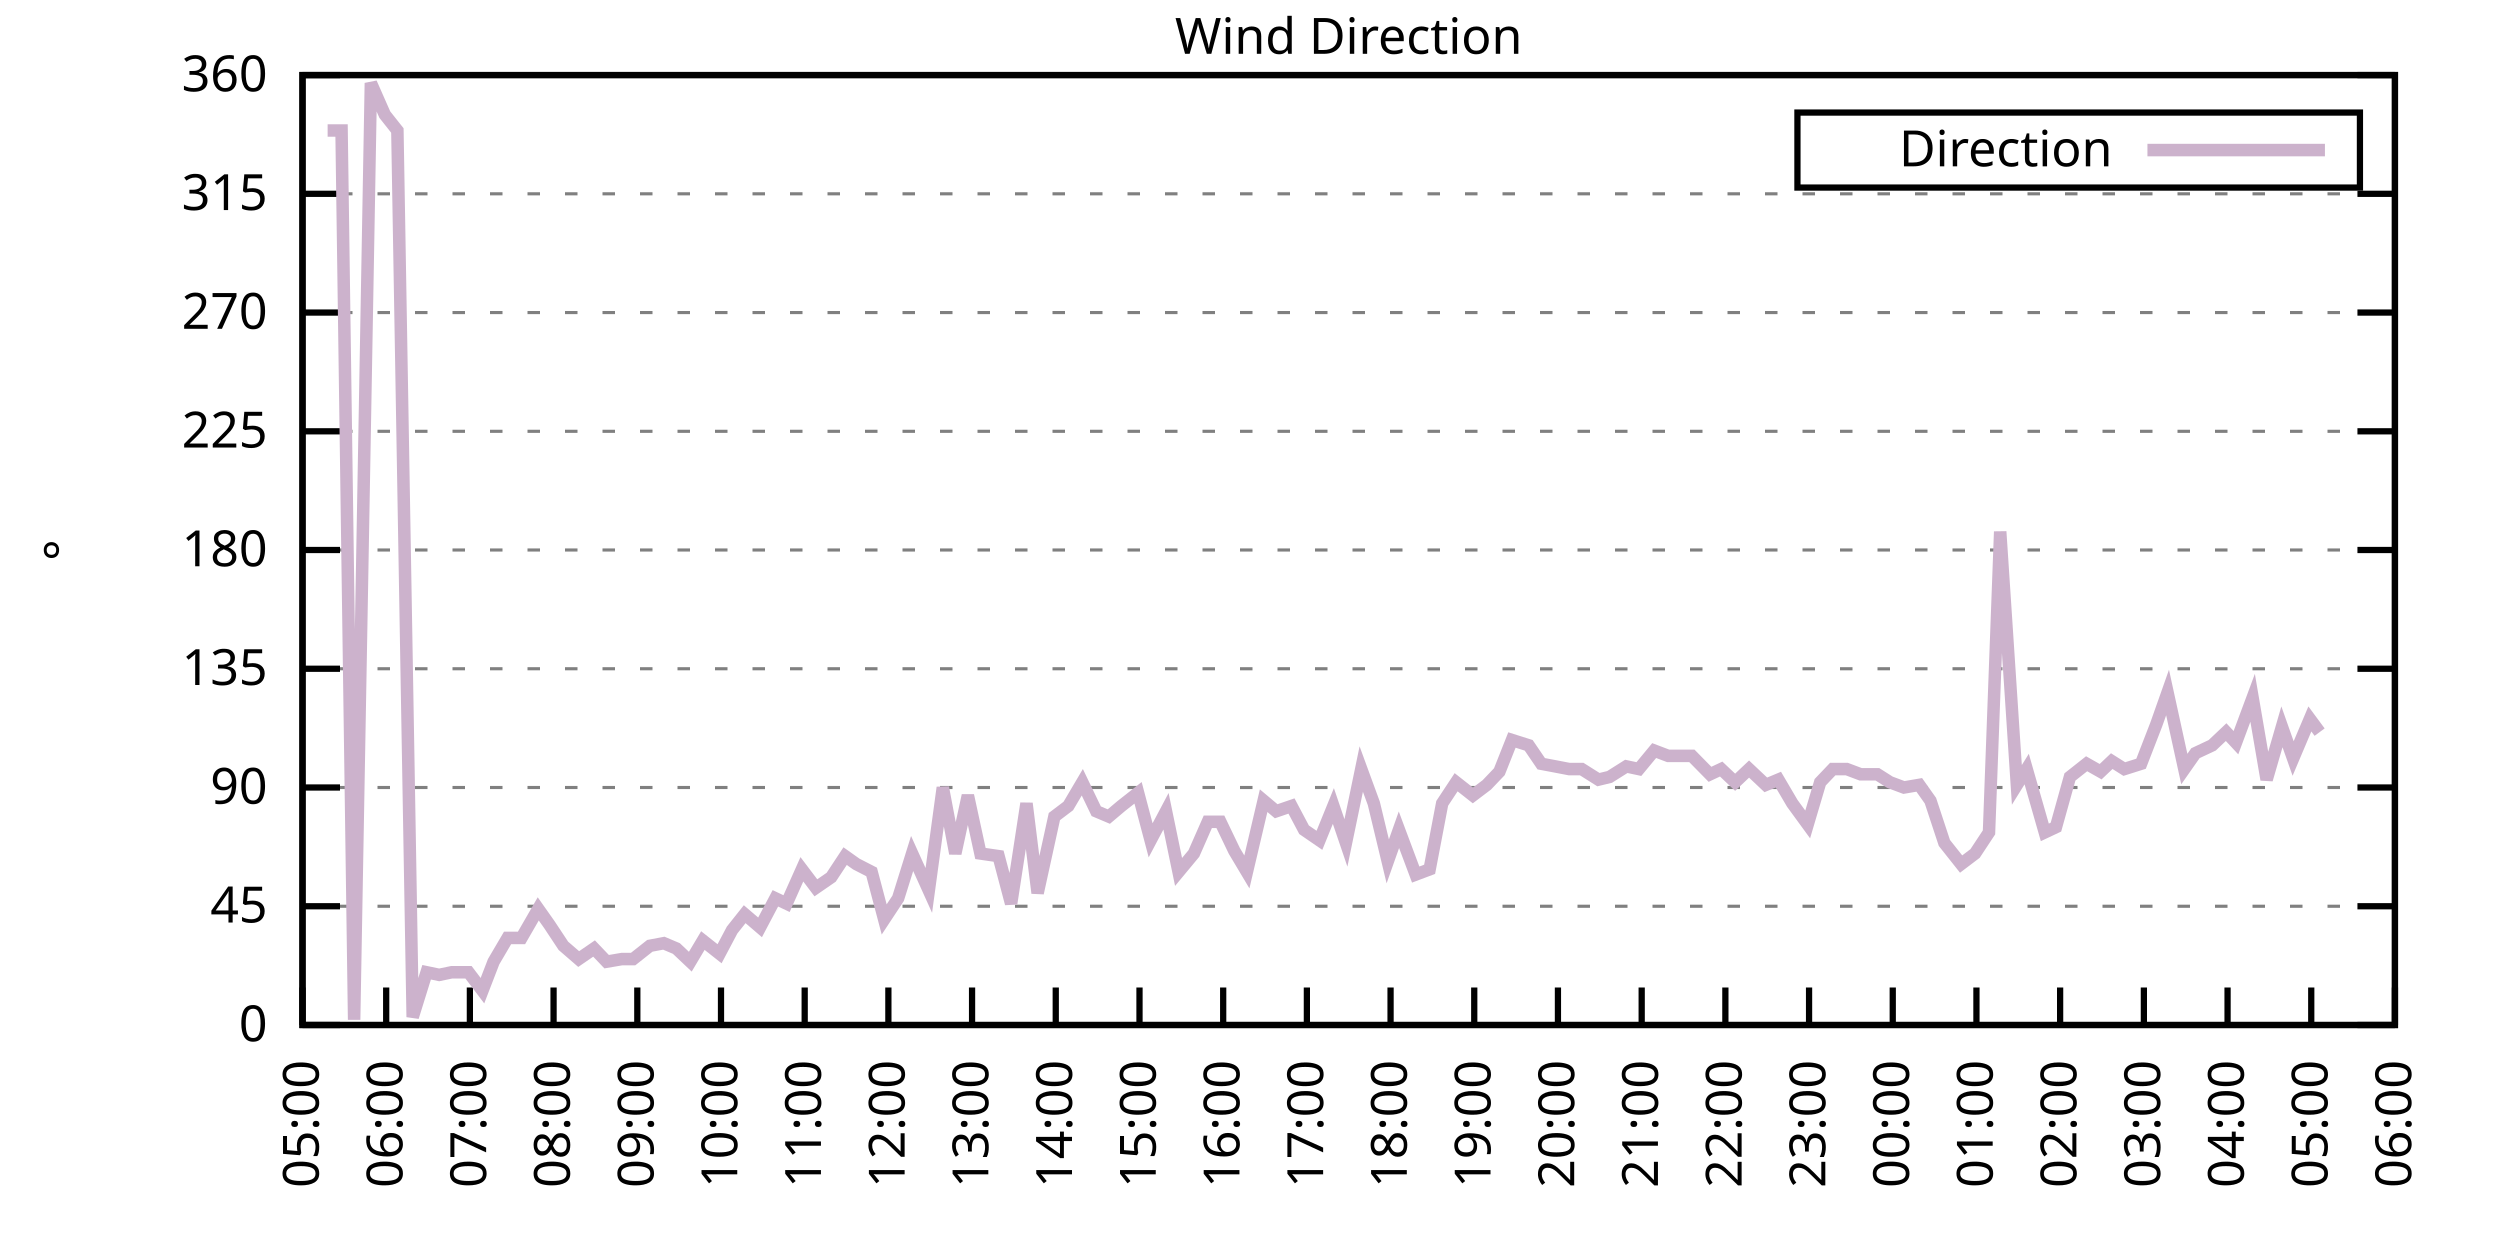
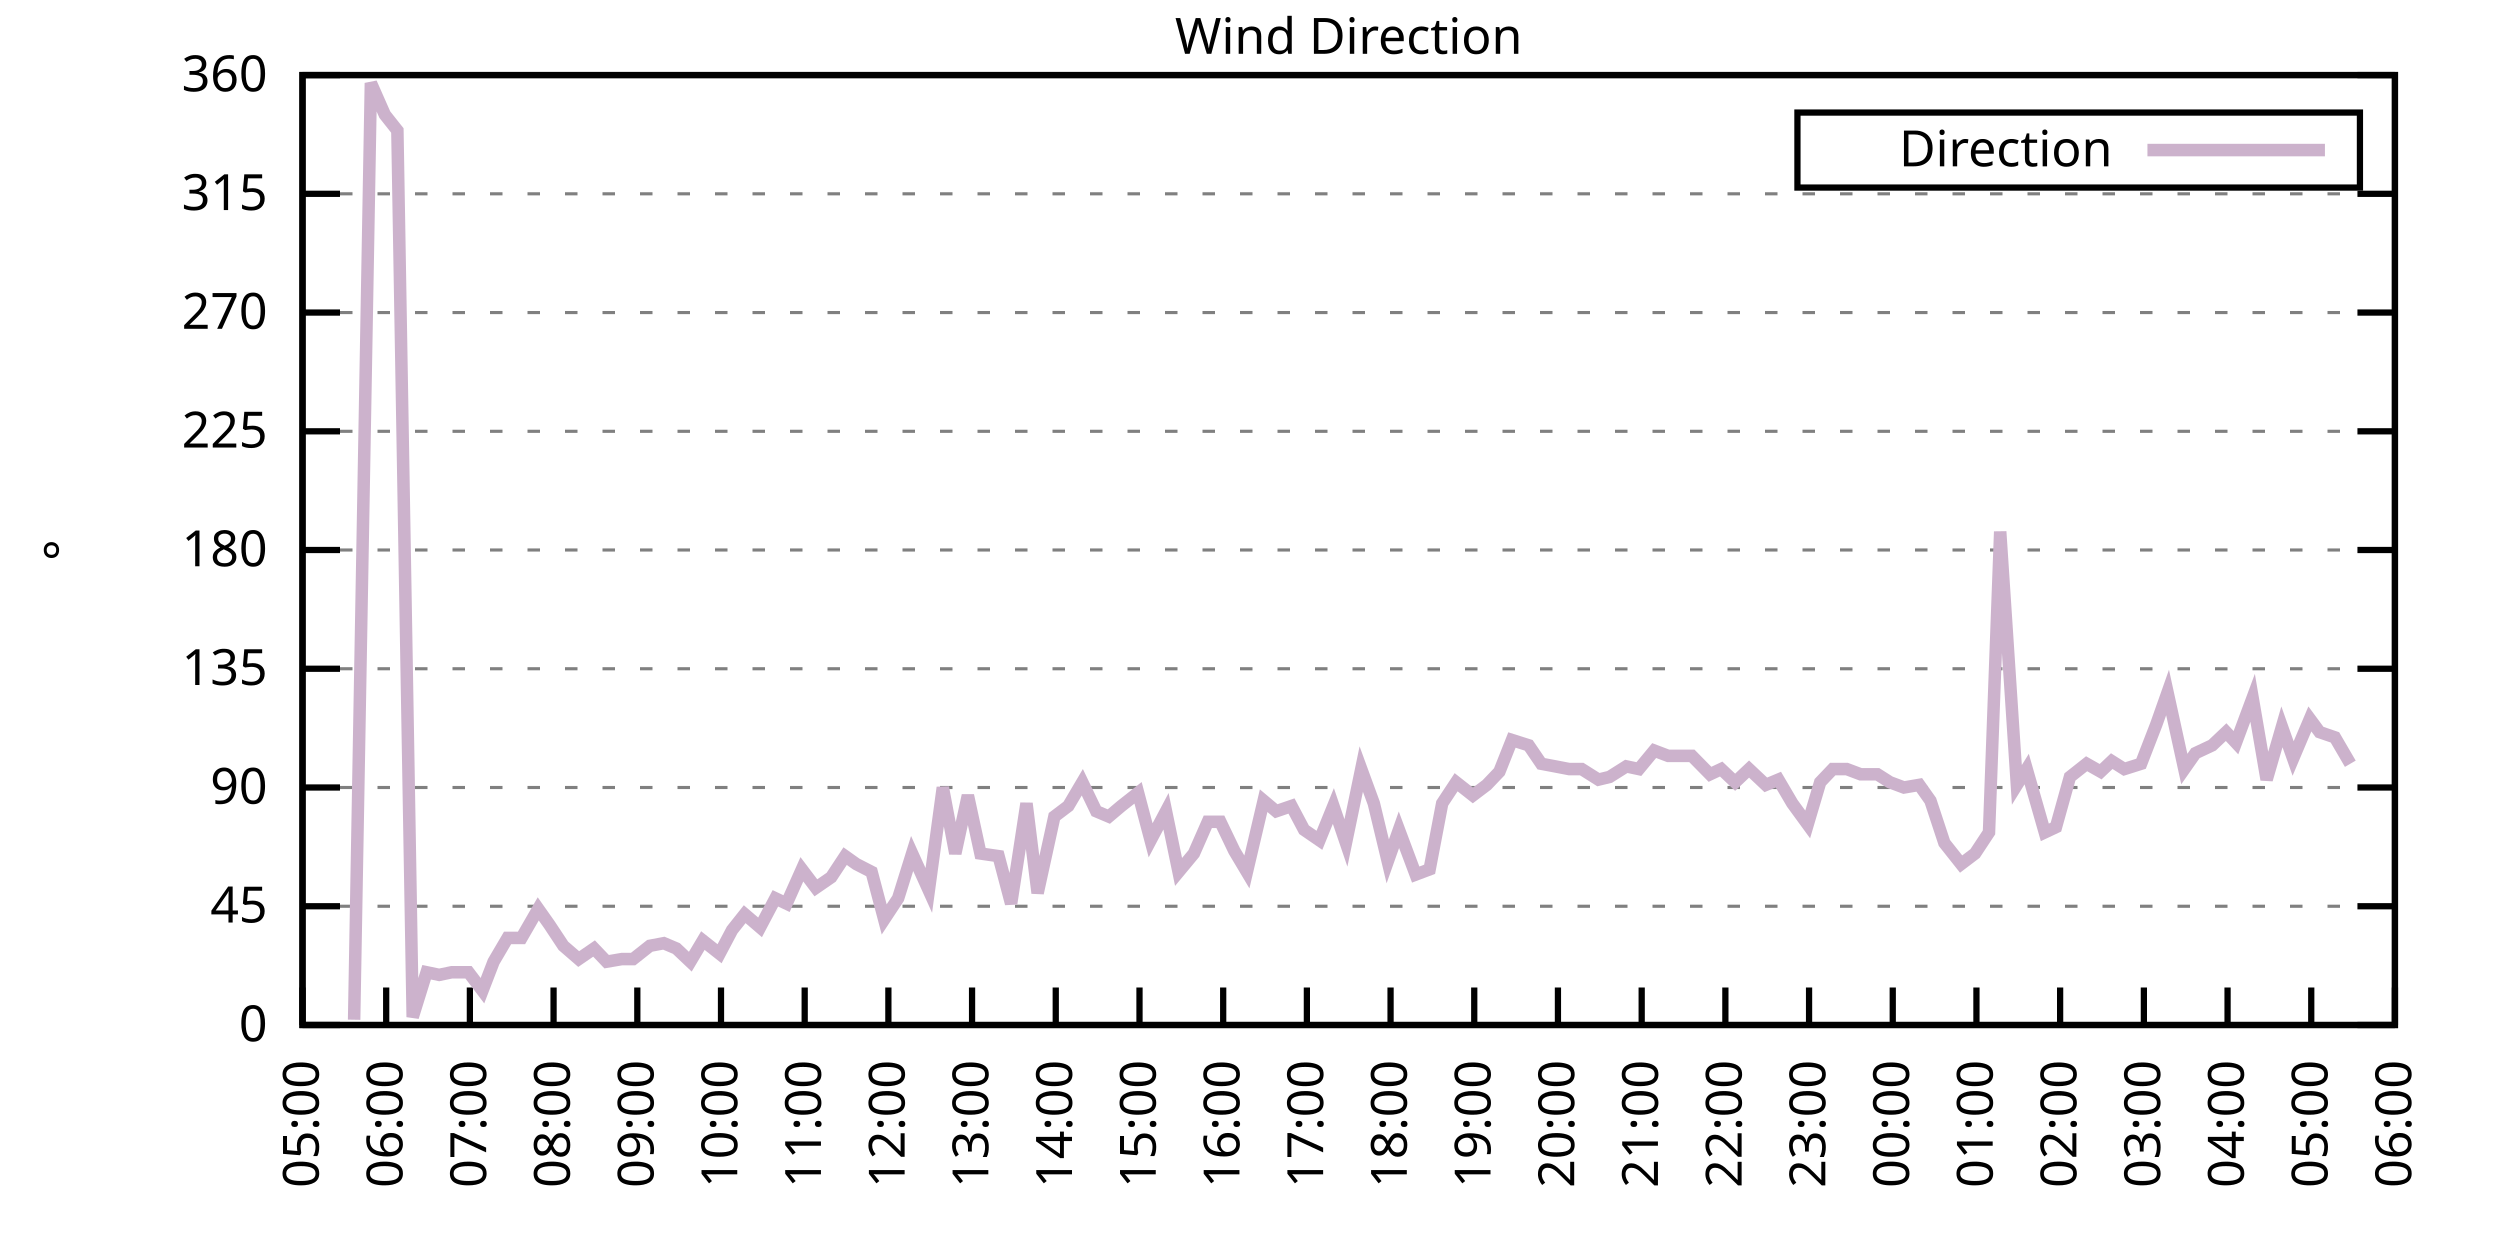
<svg xmlns="http://www.w3.org/2000/svg" xmlns:xlink="http://www.w3.org/1999/xlink" width="400" height="200" viewBox="0 0 400 200">
  <g id="gnuplot_canvas">
    <rect x="0" y="0" width="400" height="200" fill="none" />
    <defs>
      <circle id="gpDot" r="0.5" stroke-width="0.5" stroke="currentColor" />
      <path id="gpPt0" stroke-width="0.333" stroke="currentColor" d="M-1,0 h2 M0,-1 v2" />
      <path id="gpPt1" stroke-width="0.333" stroke="currentColor" d="M-1,-1 L1,1 M1,-1 L-1,1" />
      <path id="gpPt2" stroke-width="0.333" stroke="currentColor" d="M-1,0 L1,0 M0,-1 L0,1 M-1,-1 L1,1 M-1,1 L1,-1" />
      <rect id="gpPt3" stroke-width="0.333" stroke="currentColor" x="-1" y="-1" width="2" height="2" />
      <rect id="gpPt4" stroke-width="0.333" stroke="currentColor" fill="currentColor" x="-1" y="-1" width="2" height="2" />
      <circle id="gpPt5" stroke-width="0.333" stroke="currentColor" cx="0" cy="0" r="1" />
      <use xlink:href="#gpPt5" id="gpPt6" fill="currentColor" stroke="none" />
      <path id="gpPt7" stroke-width="0.333" stroke="currentColor" d="M0,-1.33 L-1.33,0.67 L1.33,0.67 z" />
      <use xlink:href="#gpPt7" id="gpPt8" fill="currentColor" stroke="none" />
      <use xlink:href="#gpPt7" id="gpPt9" stroke="currentColor" transform="rotate(180)" />
      <use xlink:href="#gpPt9" id="gpPt10" fill="currentColor" stroke="none" />
      <use xlink:href="#gpPt3" id="gpPt11" stroke="currentColor" transform="rotate(45)" />
      <use xlink:href="#gpPt11" id="gpPt12" fill="currentColor" stroke="none" />
      <path id="gpPt13" stroke-width="0.333" stroke="currentColor" d="M0,1.330 L1.265,0.411 L0.782,-1.067 L-0.782,-1.076 L-1.265,0.411 z" />
      <use xlink:href="#gpPt13" id="gpPt14" fill="currentColor" stroke="none" />
      <filter id="textbox" filterUnits="objectBoundingBox" x="0" y="0" height="1" width="1">
        <feFlood flood-color="white" flood-opacity="1" result="bgnd" />
        <feComposite in="SourceGraphic" in2="bgnd" operator="atop" />
      </filter>
      <filter id="greybox" filterUnits="objectBoundingBox" x="0" y="0" height="1" width="1">
        <feFlood flood-color="lightgrey" flood-opacity="1" result="grey" />
        <feComposite in="SourceGraphic" in2="grey" operator="atop" />
      </filter>
    </defs>
    <g fill="none" color="white" stroke="currentColor" stroke-width="1.00" stroke-linecap="butt" stroke-linejoin="miter">
</g>
    <g fill="none" color="black" stroke="currentColor" stroke-width="1.00" stroke-linecap="butt" stroke-linejoin="miter">
      <g stroke="none" shape-rendering="crispEdges">
        <polygon fill="rgb(255, 255, 255)" points="48.40,164.00 383.18,164.00 383.18,12.02 48.40,12.02 " />
      </g>
    </g>
    <g fill="none" color="black" stroke="currentColor" stroke-width="1.00" stroke-linecap="butt" stroke-linejoin="miter">
</g>
    <g fill="none" color="black" stroke="black" stroke-width="0.50" stroke-linecap="butt" stroke-linejoin="miter">
</g>
    <g fill="none" color="gray" stroke="currentColor" stroke-width="0.50" stroke-linecap="butt" stroke-linejoin="miter">
      <path stroke="gray" stroke-dasharray="2,4" class="gridline" d="M48.40,164.00 L383.19,164.00  " />
    </g>
    <g fill="none" color="gray" stroke="gray" stroke-width="1.00" stroke-linecap="butt" stroke-linejoin="miter">
</g>
    <g fill="none" color="black" stroke="currentColor" stroke-width="1.00" stroke-linecap="butt" stroke-linejoin="miter">
      <path stroke="black" d="M48.40,164.00 L54.40,164.00 M383.19,164.00 L377.19,164.00  " />
      <g transform="translate(42.80,166.60)" stroke="none" fill="black" font-family="Sans" font-size="8.00" text-anchor="end">
        <text>
          <tspan font-family="Sans"> 0</tspan>
        </text>
      </g>
    </g>
    <g fill="none" color="black" stroke="currentColor" stroke-width="1.00" stroke-linecap="butt" stroke-linejoin="miter">
</g>
    <g fill="none" color="black" stroke="black" stroke-width="0.50" stroke-linecap="butt" stroke-linejoin="miter">
</g>
    <g fill="none" color="gray" stroke="currentColor" stroke-width="0.50" stroke-linecap="butt" stroke-linejoin="miter">
      <path stroke="gray" stroke-dasharray="2,4" class="gridline" d="M48.40,145.00 L383.19,145.00  " />
    </g>
    <g fill="none" color="gray" stroke="gray" stroke-width="1.00" stroke-linecap="butt" stroke-linejoin="miter">
</g>
    <g fill="none" color="black" stroke="currentColor" stroke-width="1.00" stroke-linecap="butt" stroke-linejoin="miter">
      <path stroke="black" d="M48.40,145.00 L54.40,145.00 M383.19,145.00 L377.19,145.00  " />
      <g transform="translate(42.80,147.60)" stroke="none" fill="black" font-family="Sans" font-size="8.00" text-anchor="end">
        <text>
          <tspan font-family="Sans"> 45</tspan>
        </text>
      </g>
    </g>
    <g fill="none" color="black" stroke="currentColor" stroke-width="1.00" stroke-linecap="butt" stroke-linejoin="miter">
</g>
    <g fill="none" color="black" stroke="black" stroke-width="0.50" stroke-linecap="butt" stroke-linejoin="miter">
</g>
    <g fill="none" color="gray" stroke="currentColor" stroke-width="0.50" stroke-linecap="butt" stroke-linejoin="miter">
      <path stroke="gray" stroke-dasharray="2,4" class="gridline" d="M48.40,126.00 L383.19,126.00  " />
    </g>
    <g fill="none" color="gray" stroke="gray" stroke-width="1.00" stroke-linecap="butt" stroke-linejoin="miter">
</g>
    <g fill="none" color="black" stroke="currentColor" stroke-width="1.00" stroke-linecap="butt" stroke-linejoin="miter">
      <path stroke="black" d="M48.40,126.00 L54.40,126.00 M383.19,126.00 L377.19,126.00  " />
      <g transform="translate(42.80,128.60)" stroke="none" fill="black" font-family="Sans" font-size="8.00" text-anchor="end">
        <text>
          <tspan font-family="Sans"> 90</tspan>
        </text>
      </g>
    </g>
    <g fill="none" color="black" stroke="currentColor" stroke-width="1.00" stroke-linecap="butt" stroke-linejoin="miter">
</g>
    <g fill="none" color="black" stroke="black" stroke-width="0.50" stroke-linecap="butt" stroke-linejoin="miter">
</g>
    <g fill="none" color="gray" stroke="currentColor" stroke-width="0.50" stroke-linecap="butt" stroke-linejoin="miter">
      <path stroke="gray" stroke-dasharray="2,4" class="gridline" d="M48.40,107.00 L383.19,107.00  " />
    </g>
    <g fill="none" color="gray" stroke="gray" stroke-width="1.00" stroke-linecap="butt" stroke-linejoin="miter">
</g>
    <g fill="none" color="black" stroke="currentColor" stroke-width="1.00" stroke-linecap="butt" stroke-linejoin="miter">
      <path stroke="black" d="M48.40,107.00 L54.40,107.00 M383.19,107.00 L377.19,107.00  " />
      <g transform="translate(42.80,109.60)" stroke="none" fill="black" font-family="Sans" font-size="8.00" text-anchor="end">
        <text>
          <tspan font-family="Sans"> 135</tspan>
        </text>
      </g>
    </g>
    <g fill="none" color="black" stroke="currentColor" stroke-width="1.00" stroke-linecap="butt" stroke-linejoin="miter">
</g>
    <g fill="none" color="black" stroke="black" stroke-width="0.50" stroke-linecap="butt" stroke-linejoin="miter">
</g>
    <g fill="none" color="gray" stroke="currentColor" stroke-width="0.50" stroke-linecap="butt" stroke-linejoin="miter">
      <path stroke="gray" stroke-dasharray="2,4" class="gridline" d="M48.40,88.00 L383.19,88.00  " />
    </g>
    <g fill="none" color="gray" stroke="gray" stroke-width="1.00" stroke-linecap="butt" stroke-linejoin="miter">
</g>
    <g fill="none" color="black" stroke="currentColor" stroke-width="1.00" stroke-linecap="butt" stroke-linejoin="miter">
      <path stroke="black" d="M48.40,88.00 L54.40,88.00 M383.19,88.00 L377.19,88.00  " />
      <g transform="translate(42.80,90.60)" stroke="none" fill="black" font-family="Sans" font-size="8.00" text-anchor="end">
        <text>
          <tspan font-family="Sans"> 180</tspan>
        </text>
      </g>
    </g>
    <g fill="none" color="black" stroke="currentColor" stroke-width="1.00" stroke-linecap="butt" stroke-linejoin="miter">
</g>
    <g fill="none" color="black" stroke="black" stroke-width="0.50" stroke-linecap="butt" stroke-linejoin="miter">
</g>
    <g fill="none" color="gray" stroke="currentColor" stroke-width="0.50" stroke-linecap="butt" stroke-linejoin="miter">
      <path stroke="gray" stroke-dasharray="2,4" class="gridline" d="M48.40,69.01 L383.19,69.01  " />
    </g>
    <g fill="none" color="gray" stroke="gray" stroke-width="1.00" stroke-linecap="butt" stroke-linejoin="miter">
</g>
    <g fill="none" color="black" stroke="currentColor" stroke-width="1.00" stroke-linecap="butt" stroke-linejoin="miter">
      <path stroke="black" d="M48.40,69.01 L54.40,69.01 M383.19,69.01 L377.19,69.01  " />
      <g transform="translate(42.80,71.61)" stroke="none" fill="black" font-family="Sans" font-size="8.00" text-anchor="end">
        <text>
          <tspan font-family="Sans"> 225</tspan>
        </text>
      </g>
    </g>
    <g fill="none" color="black" stroke="currentColor" stroke-width="1.00" stroke-linecap="butt" stroke-linejoin="miter">
</g>
    <g fill="none" color="black" stroke="black" stroke-width="0.50" stroke-linecap="butt" stroke-linejoin="miter">
</g>
    <g fill="none" color="gray" stroke="currentColor" stroke-width="0.50" stroke-linecap="butt" stroke-linejoin="miter">
      <path stroke="gray" stroke-dasharray="2,4" class="gridline" d="M48.40,50.01 L383.19,50.01  " />
    </g>
    <g fill="none" color="gray" stroke="gray" stroke-width="1.00" stroke-linecap="butt" stroke-linejoin="miter">
</g>
    <g fill="none" color="black" stroke="currentColor" stroke-width="1.00" stroke-linecap="butt" stroke-linejoin="miter">
      <path stroke="black" d="M48.40,50.01 L54.40,50.01 M383.19,50.01 L377.19,50.01  " />
      <g transform="translate(42.80,52.61)" stroke="none" fill="black" font-family="Sans" font-size="8.00" text-anchor="end">
        <text>
          <tspan font-family="Sans"> 270</tspan>
        </text>
      </g>
    </g>
    <g fill="none" color="black" stroke="currentColor" stroke-width="1.00" stroke-linecap="butt" stroke-linejoin="miter">
</g>
    <g fill="none" color="black" stroke="black" stroke-width="0.50" stroke-linecap="butt" stroke-linejoin="miter">
</g>
    <g fill="none" color="gray" stroke="currentColor" stroke-width="0.50" stroke-linecap="butt" stroke-linejoin="miter">
      <path stroke="gray" stroke-dasharray="2,4" class="gridline" d="M48.40,31.01 L383.19,31.01  " />
    </g>
    <g fill="none" color="gray" stroke="gray" stroke-width="1.00" stroke-linecap="butt" stroke-linejoin="miter">
</g>
    <g fill="none" color="black" stroke="currentColor" stroke-width="1.00" stroke-linecap="butt" stroke-linejoin="miter">
      <path stroke="black" d="M48.40,31.01 L54.40,31.01 M383.19,31.01 L377.19,31.01  " />
      <g transform="translate(42.80,33.61)" stroke="none" fill="black" font-family="Sans" font-size="8.00" text-anchor="end">
        <text>
          <tspan font-family="Sans"> 315</tspan>
        </text>
      </g>
    </g>
    <g fill="none" color="black" stroke="currentColor" stroke-width="1.00" stroke-linecap="butt" stroke-linejoin="miter">
</g>
    <g fill="none" color="black" stroke="black" stroke-width="0.50" stroke-linecap="butt" stroke-linejoin="miter">
</g>
    <g fill="none" color="gray" stroke="currentColor" stroke-width="0.50" stroke-linecap="butt" stroke-linejoin="miter">
      <path stroke="gray" stroke-dasharray="2,4" class="gridline" d="M48.40,12.01 L383.19,12.01  " />
    </g>
    <g fill="none" color="gray" stroke="gray" stroke-width="1.00" stroke-linecap="butt" stroke-linejoin="miter">
</g>
    <g fill="none" color="black" stroke="currentColor" stroke-width="1.00" stroke-linecap="butt" stroke-linejoin="miter">
      <path stroke="black" d="M48.40,12.01 L54.40,12.01 M383.19,12.01 L377.19,12.01  " />
      <g transform="translate(42.80,14.61)" stroke="none" fill="black" font-family="Sans" font-size="8.00" text-anchor="end">
        <text>
          <tspan font-family="Sans"> 360</tspan>
        </text>
      </g>
    </g>
    <g fill="none" color="black" stroke="currentColor" stroke-width="1.00" stroke-linecap="butt" stroke-linejoin="miter">
      <path stroke="black" d="M48.40,164.00 L48.40,158.00  " />
      <g transform="translate(51.00,169.60) rotate(270.00)" stroke="none" fill="black" font-family="Sans" font-size="8.00" text-anchor="end">
        <text>
          <tspan font-family="Sans">05:00</tspan>
        </text>
      </g>
    </g>
    <g fill="none" color="black" stroke="currentColor" stroke-width="1.00" stroke-linecap="butt" stroke-linejoin="miter">
      <path stroke="black" d="M61.79,164.00 L61.79,158.00  " />
      <g transform="translate(64.39,169.60) rotate(270.00)" stroke="none" fill="black" font-family="Sans" font-size="8.00" text-anchor="end">
        <text>
          <tspan font-family="Sans">06:00</tspan>
        </text>
      </g>
    </g>
    <g fill="none" color="black" stroke="currentColor" stroke-width="1.00" stroke-linecap="butt" stroke-linejoin="miter">
      <path stroke="black" d="M75.18,164.00 L75.18,158.00  " />
      <g transform="translate(77.78,169.60) rotate(270.00)" stroke="none" fill="black" font-family="Sans" font-size="8.00" text-anchor="end">
        <text>
          <tspan font-family="Sans">07:00</tspan>
        </text>
      </g>
    </g>
    <g fill="none" color="black" stroke="currentColor" stroke-width="1.00" stroke-linecap="butt" stroke-linejoin="miter">
      <path stroke="black" d="M88.57,164.00 L88.57,158.00  " />
      <g transform="translate(91.17,169.60) rotate(270.00)" stroke="none" fill="black" font-family="Sans" font-size="8.00" text-anchor="end">
        <text>
          <tspan font-family="Sans">08:00</tspan>
        </text>
      </g>
    </g>
    <g fill="none" color="black" stroke="currentColor" stroke-width="1.00" stroke-linecap="butt" stroke-linejoin="miter">
      <path stroke="black" d="M101.97,164.00 L101.97,158.00  " />
      <g transform="translate(104.57,169.60) rotate(270.00)" stroke="none" fill="black" font-family="Sans" font-size="8.00" text-anchor="end">
        <text>
          <tspan font-family="Sans">09:00</tspan>
        </text>
      </g>
    </g>
    <g fill="none" color="black" stroke="currentColor" stroke-width="1.00" stroke-linecap="butt" stroke-linejoin="miter">
      <path stroke="black" d="M115.36,164.00 L115.36,158.00  " />
      <g transform="translate(117.96,169.60) rotate(270.00)" stroke="none" fill="black" font-family="Sans" font-size="8.00" text-anchor="end">
        <text>
          <tspan font-family="Sans">10:00</tspan>
        </text>
      </g>
    </g>
    <g fill="none" color="black" stroke="currentColor" stroke-width="1.00" stroke-linecap="butt" stroke-linejoin="miter">
      <path stroke="black" d="M128.75,164.00 L128.75,158.00  " />
      <g transform="translate(131.35,169.60) rotate(270.00)" stroke="none" fill="black" font-family="Sans" font-size="8.00" text-anchor="end">
        <text>
          <tspan font-family="Sans">11:00</tspan>
        </text>
      </g>
    </g>
    <g fill="none" color="black" stroke="currentColor" stroke-width="1.00" stroke-linecap="butt" stroke-linejoin="miter">
      <path stroke="black" d="M142.14,164.00 L142.14,158.00  " />
      <g transform="translate(144.74,169.60) rotate(270.00)" stroke="none" fill="black" font-family="Sans" font-size="8.00" text-anchor="end">
        <text>
          <tspan font-family="Sans">12:00</tspan>
        </text>
      </g>
    </g>
    <g fill="none" color="black" stroke="currentColor" stroke-width="1.00" stroke-linecap="butt" stroke-linejoin="miter">
      <path stroke="black" d="M155.53,164.00 L155.53,158.00  " />
      <g transform="translate(158.13,169.60) rotate(270.00)" stroke="none" fill="black" font-family="Sans" font-size="8.00" text-anchor="end">
        <text>
          <tspan font-family="Sans">13:00</tspan>
        </text>
      </g>
    </g>
    <g fill="none" color="black" stroke="currentColor" stroke-width="1.00" stroke-linecap="butt" stroke-linejoin="miter">
      <path stroke="black" d="M168.92,164.00 L168.92,158.00  " />
      <g transform="translate(171.52,169.60) rotate(270.00)" stroke="none" fill="black" font-family="Sans" font-size="8.00" text-anchor="end">
        <text>
          <tspan font-family="Sans">14:00</tspan>
        </text>
      </g>
    </g>
    <g fill="none" color="black" stroke="currentColor" stroke-width="1.00" stroke-linecap="butt" stroke-linejoin="miter">
      <path stroke="black" d="M182.32,164.00 L182.32,158.00  " />
      <g transform="translate(184.92,169.60) rotate(270.00)" stroke="none" fill="black" font-family="Sans" font-size="8.00" text-anchor="end">
        <text>
          <tspan font-family="Sans">15:00</tspan>
        </text>
      </g>
    </g>
    <g fill="none" color="black" stroke="currentColor" stroke-width="1.00" stroke-linecap="butt" stroke-linejoin="miter">
      <path stroke="black" d="M195.71,164.00 L195.71,158.00  " />
      <g transform="translate(198.31,169.60) rotate(270.00)" stroke="none" fill="black" font-family="Sans" font-size="8.00" text-anchor="end">
        <text>
          <tspan font-family="Sans">16:00</tspan>
        </text>
      </g>
    </g>
    <g fill="none" color="black" stroke="currentColor" stroke-width="1.00" stroke-linecap="butt" stroke-linejoin="miter">
      <path stroke="black" d="M209.10,164.00 L209.10,158.00  " />
      <g transform="translate(211.70,169.60) rotate(270.00)" stroke="none" fill="black" font-family="Sans" font-size="8.00" text-anchor="end">
        <text>
          <tspan font-family="Sans">17:00</tspan>
        </text>
      </g>
    </g>
    <g fill="none" color="black" stroke="currentColor" stroke-width="1.00" stroke-linecap="butt" stroke-linejoin="miter">
      <path stroke="black" d="M222.49,164.00 L222.49,158.00  " />
      <g transform="translate(225.09,169.60) rotate(270.00)" stroke="none" fill="black" font-family="Sans" font-size="8.00" text-anchor="end">
        <text>
          <tspan font-family="Sans">18:00</tspan>
        </text>
      </g>
    </g>
    <g fill="none" color="black" stroke="currentColor" stroke-width="1.00" stroke-linecap="butt" stroke-linejoin="miter">
      <path stroke="black" d="M235.88,164.00 L235.88,158.00  " />
      <g transform="translate(238.48,169.60) rotate(270.00)" stroke="none" fill="black" font-family="Sans" font-size="8.00" text-anchor="end">
        <text>
          <tspan font-family="Sans">19:00</tspan>
        </text>
      </g>
    </g>
    <g fill="none" color="black" stroke="currentColor" stroke-width="1.00" stroke-linecap="butt" stroke-linejoin="miter">
      <path stroke="black" d="M249.27,164.00 L249.27,158.00  " />
      <g transform="translate(251.87,169.60) rotate(270.00)" stroke="none" fill="black" font-family="Sans" font-size="8.00" text-anchor="end">
        <text>
          <tspan font-family="Sans">20:00</tspan>
        </text>
      </g>
    </g>
    <g fill="none" color="black" stroke="currentColor" stroke-width="1.00" stroke-linecap="butt" stroke-linejoin="miter">
      <path stroke="black" d="M262.67,164.00 L262.67,158.00  " />
      <g transform="translate(265.27,169.60) rotate(270.00)" stroke="none" fill="black" font-family="Sans" font-size="8.00" text-anchor="end">
        <text>
          <tspan font-family="Sans">21:00</tspan>
        </text>
      </g>
    </g>
    <g fill="none" color="black" stroke="currentColor" stroke-width="1.00" stroke-linecap="butt" stroke-linejoin="miter">
      <path stroke="black" d="M276.06,164.00 L276.06,158.00  " />
      <g transform="translate(278.66,169.60) rotate(270.00)" stroke="none" fill="black" font-family="Sans" font-size="8.00" text-anchor="end">
        <text>
          <tspan font-family="Sans">22:00</tspan>
        </text>
      </g>
    </g>
    <g fill="none" color="black" stroke="currentColor" stroke-width="1.00" stroke-linecap="butt" stroke-linejoin="miter">
      <path stroke="black" d="M289.45,164.00 L289.45,158.00  " />
      <g transform="translate(292.05,169.60) rotate(270.00)" stroke="none" fill="black" font-family="Sans" font-size="8.00" text-anchor="end">
        <text>
          <tspan font-family="Sans">23:00</tspan>
        </text>
      </g>
    </g>
    <g fill="none" color="black" stroke="currentColor" stroke-width="1.00" stroke-linecap="butt" stroke-linejoin="miter">
      <path stroke="black" d="M302.84,164.00 L302.84,158.00  " />
      <g transform="translate(305.44,169.60) rotate(270.00)" stroke="none" fill="black" font-family="Sans" font-size="8.00" text-anchor="end">
        <text>
          <tspan font-family="Sans">00:00</tspan>
        </text>
      </g>
    </g>
    <g fill="none" color="black" stroke="currentColor" stroke-width="1.00" stroke-linecap="butt" stroke-linejoin="miter">
      <path stroke="black" d="M316.23,164.00 L316.23,158.00  " />
      <g transform="translate(318.83,169.60) rotate(270.00)" stroke="none" fill="black" font-family="Sans" font-size="8.00" text-anchor="end">
        <text>
          <tspan font-family="Sans">01:00</tspan>
        </text>
      </g>
    </g>
    <g fill="none" color="black" stroke="currentColor" stroke-width="1.00" stroke-linecap="butt" stroke-linejoin="miter">
      <path stroke="black" d="M329.62,164.00 L329.62,158.00  " />
      <g transform="translate(332.22,169.60) rotate(270.00)" stroke="none" fill="black" font-family="Sans" font-size="8.00" text-anchor="end">
        <text>
          <tspan font-family="Sans">02:00</tspan>
        </text>
      </g>
    </g>
    <g fill="none" color="black" stroke="currentColor" stroke-width="1.00" stroke-linecap="butt" stroke-linejoin="miter">
      <path stroke="black" d="M343.02,164.00 L343.02,158.00  " />
      <g transform="translate(345.62,169.60) rotate(270.00)" stroke="none" fill="black" font-family="Sans" font-size="8.00" text-anchor="end">
        <text>
          <tspan font-family="Sans">03:00</tspan>
        </text>
      </g>
    </g>
    <g fill="none" color="black" stroke="currentColor" stroke-width="1.00" stroke-linecap="butt" stroke-linejoin="miter">
      <path stroke="black" d="M356.41,164.00 L356.41,158.00  " />
      <g transform="translate(359.01,169.60) rotate(270.00)" stroke="none" fill="black" font-family="Sans" font-size="8.00" text-anchor="end">
        <text>
          <tspan font-family="Sans">04:00</tspan>
        </text>
      </g>
    </g>
    <g fill="none" color="black" stroke="currentColor" stroke-width="1.00" stroke-linecap="butt" stroke-linejoin="miter">
      <path stroke="black" d="M369.80,164.00 L369.80,158.00  " />
      <g transform="translate(372.40,169.60) rotate(270.00)" stroke="none" fill="black" font-family="Sans" font-size="8.00" text-anchor="end">
        <text>
          <tspan font-family="Sans">05:00</tspan>
        </text>
      </g>
    </g>
    <g fill="none" color="black" stroke="currentColor" stroke-width="1.00" stroke-linecap="butt" stroke-linejoin="miter">
      <path stroke="black" d="M383.19,164.00 L383.19,158.00  " />
      <g transform="translate(385.79,169.60) rotate(270.00)" stroke="none" fill="black" font-family="Sans" font-size="8.00" text-anchor="end">
        <text>
          <tspan font-family="Sans">06:00</tspan>
        </text>
      </g>
    </g>
    <g fill="none" color="black" stroke="currentColor" stroke-width="1.00" stroke-linecap="butt" stroke-linejoin="miter">
</g>
    <g fill="none" color="black" stroke="currentColor" stroke-width="1.00" stroke-linecap="butt" stroke-linejoin="miter">
      <path stroke="black" d="M48.40,12.01 L48.40,164.00 L383.19,164.00 L383.19,12.01 L48.40,12.01 Z  " />
    </g>
    <g fill="none" color="black" stroke="currentColor" stroke-width="1.00" stroke-linecap="butt" stroke-linejoin="miter">
</g>
    <g fill="none" color="black" stroke="currentColor" stroke-width="1.00" stroke-linecap="butt" stroke-linejoin="miter">
      <path stroke="black" d="M287.59,30.01 L287.59,18.01 L377.59,18.01 L377.59,30.01 L287.59,30.01 Z  " />
    </g>
    <g id="Wind_direction_plot_1">
      <g fill="none" color="white" stroke="black" stroke-width="2.00" stroke-linecap="butt" stroke-linejoin="miter">
</g>
      <g fill="none" color="black" stroke="currentColor" stroke-width="2.00" stroke-linecap="butt" stroke-linejoin="miter">
        <g transform="translate(337.99,26.61)" stroke="none" fill="black" font-family="Sans" font-size="8.00" text-anchor="end">
          <text>
            <tspan font-family="Sans">Direction</tspan>
          </text>
        </g>
      </g>
      <g fill="none" color="black" stroke="currentColor" stroke-width="2.00" stroke-linecap="butt" stroke-linejoin="miter">
-         <path stroke="rgb(204, 178, 204)" d="M343.59,24.01 L371.99,24.01 M52.42,20.88 L54.65,20.88 L56.66,163.16 L59.34,13.28 L61.57,18.34 L63.58,20.88   L66.03,162.73 L68.26,155.56 L70.27,155.98 L72.28,155.56 L74.96,155.56 L77.19,158.51 L78.98,153.87 L81.21,150.07   L83.44,150.07 L86.12,145.42 L87.91,147.96 L90.14,151.33 L92.59,153.45 L95.05,151.76 L97.06,153.87 L99.51,153.45   L101.30,153.45 L103.98,151.33 L106.21,150.91 L108.22,151.76 L110.45,153.87 L112.46,150.49 L115.13,152.60 L117.14,148.80   L119.15,146.27 L121.61,148.38 L124.06,143.73 L125.85,144.58 L128.30,139.09 L130.54,142.05 L132.99,140.36 L135.22,136.98   L137.01,138.25 L139.46,139.51 L141.47,147.11 L143.70,143.73 L145.94,136.56 L148.61,142.47 L150.85,126.00 L152.85,136.56   L154.86,127.27 L156.87,136.56 L159.77,136.98 L161.78,144.58 L164.24,128.54 L166.02,142.89 L168.70,130.65 L170.93,128.96   L173.17,125.16 L175.40,129.80 L177.41,130.65 L179.41,128.96 L182.09,126.85 L184.10,134.45 L186.56,129.80 L188.57,139.51   L191.02,136.56 L193.25,131.49 L195.26,131.49 L197.49,136.14 L199.50,139.51 L202.18,128.11 L204.19,129.80 L206.64,128.96   L208.65,132.76 L211.11,134.45 L213.34,128.96 L215.35,134.87 L217.80,123.05 L219.81,128.54 L222.04,137.82 L223.83,132.76   L226.51,139.93 L228.74,139.09 L230.75,128.54 L232.98,125.16 L235.66,127.27 L237.89,125.58 L239.90,123.47 L241.91,118.40   L244.59,119.25 L246.60,122.20 L248.83,122.62 L251.06,123.05 L253.07,123.05 L255.75,124.74 L257.53,124.31 L260.21,122.62   L262.22,123.05 L264.67,120.09 L266.91,120.94 L268.92,120.94 L270.70,120.94 L273.60,123.89 L275.39,123.05 L277.62,125.16   L279.85,123.05 L282.53,125.58 L284.54,124.74 L286.77,128.54 L289.23,131.91 L291.23,125.16 L293.24,123.05 L295.48,123.05   L297.71,123.89 L300.39,123.89 L302.39,125.16 L304.63,126.00 L307.08,125.58 L308.87,128.11 L311.10,134.87 L313.78,138.25   L316.01,136.56 L318.24,133.18 L320.03,85.05 L322.70,125.58 L324.27,123.05 L327.17,133.18 L328.95,132.34 L331.19,124.31   L333.86,122.20 L336.10,123.47 L337.88,121.78 L339.89,123.05 L342.57,122.20 L345.02,115.87 L346.81,110.80 L349.49,123.05   L351.27,120.51 L353.95,119.25 L356.18,117.14 L357.75,118.83 L360.42,111.65 L362.66,124.74 L365.11,116.29 L366.90,121.36   L369.58,115.03 L371.14,117.14  " />
+         <path stroke="rgb(204, 178, 204)" d="M343.59,24.01 L371.99,24.01 M56.66,163.16 L59.34,13.28 L61.57,18.34 L63.58,20.88 L66.03,162.73 L68.26,155.56   L70.27,155.98 L72.28,155.56 L74.96,155.56 L77.19,158.51 L78.98,153.87 L81.21,150.07 L83.44,150.07 L86.12,145.42   L87.91,147.96 L90.14,151.33 L92.59,153.45 L95.05,151.76 L97.06,153.87 L99.51,153.45 L101.30,153.45 L103.98,151.33   L106.21,150.91 L108.22,151.76 L110.45,153.87 L112.46,150.49 L115.13,152.60 L117.14,148.80 L119.15,146.27 L121.61,148.38   L124.06,143.73 L125.85,144.58 L128.30,139.09 L130.54,142.05 L132.99,140.36 L135.22,136.98 L137.01,138.25 L139.46,139.51   L141.47,147.11 L143.70,143.73 L145.94,136.56 L148.61,142.47 L150.85,126.00 L152.85,136.56 L154.86,127.27 L156.87,136.56   L159.77,136.98 L161.78,144.58 L164.24,128.54 L166.02,142.89 L168.70,130.65 L170.93,128.96 L173.17,125.16 L175.40,129.80   L177.41,130.65 L179.41,128.96 L182.09,126.85 L184.10,134.45 L186.56,129.80 L188.57,139.51 L191.02,136.56 L193.25,131.49   L195.26,131.49 L197.49,136.14 L199.50,139.51 L202.18,128.11 L204.19,129.80 L206.64,128.96 L208.65,132.76 L211.11,134.45   L213.34,128.96 L215.35,134.87 L217.80,123.05 L219.81,128.54 L222.04,137.82 L223.83,132.76 L226.51,139.93 L228.74,139.09   L230.75,128.54 L232.98,125.16 L235.66,127.27 L237.89,125.58 L239.90,123.47 L241.91,118.40 L244.59,119.25 L246.60,122.20   L248.83,122.62 L251.06,123.05 L253.07,123.05 L255.75,124.74 L257.53,124.31 L260.21,122.62 L262.22,123.05 L264.67,120.09   L266.91,120.94 L268.92,120.94 L270.70,120.94 L273.60,123.89 L275.39,123.05 L277.62,125.16 L279.85,123.05 L282.53,125.58   L284.54,124.74 L286.77,128.54 L289.23,131.91 L291.23,125.16 L293.24,123.05 L295.48,123.05 L297.71,123.89 L300.39,123.89   L302.39,125.16 L304.63,126.00 L307.08,125.58 L308.87,128.11 L311.10,134.87 L313.78,138.25 L316.01,136.56 L318.24,133.18   L320.03,85.05 L322.70,125.58 L324.27,123.05 L327.17,133.18 L328.95,132.34 L331.19,124.31 L333.86,122.20 L336.10,123.47   L337.88,121.78 L339.89,123.05 L342.57,122.20 L345.02,115.87 L346.81,110.80 L349.49,123.05 L351.27,120.51 L353.95,119.25   L356.18,117.14 L357.75,118.83 L360.42,111.65 L362.66,124.74 L365.11,116.29 L366.90,121.36 L369.58,115.03 L371.14,117.14   L373.59,117.98 L376.05,122.20  " />
      </g>
    </g>
    <g fill="none" color="black" stroke="currentColor" stroke-width="2.00" stroke-linecap="butt" stroke-linejoin="miter">
</g>
    <g fill="none" color="black" stroke="black" stroke-width="1.00" stroke-linecap="butt" stroke-linejoin="miter">
</g>
    <g fill="none" color="black" stroke="currentColor" stroke-width="1.00" stroke-linecap="butt" stroke-linejoin="miter">
      <path stroke="black" d="M48.40,12.01 L48.40,164.00 L383.19,164.00 L383.19,12.01 L48.40,12.01 Z  " />
      <g transform="translate(12.80,88.01) rotate(270.00)" stroke="none" fill="black" font-family="Sans" font-size="8.00" text-anchor="middle">
        <text>
          <tspan font-family="Sans">°</tspan>
        </text>
      </g>
    </g>
    <g fill="none" color="black" stroke="currentColor" stroke-width="1.00" stroke-linecap="butt" stroke-linejoin="miter">
</g>
    <g fill="none" color="black" stroke="currentColor" stroke-width="1.00" stroke-linecap="butt" stroke-linejoin="miter">
      <g transform="translate(215.79,8.61)" stroke="none" fill="black" font-family="Sans" font-size="8.00" text-anchor="middle">
        <text>
          <tspan font-family="Sans">Wind Direction</tspan>
        </text>
      </g>
    </g>
    <g fill="none" color="black" stroke="currentColor" stroke-width="1.00" stroke-linecap="butt" stroke-linejoin="miter">
</g>
  </g>
</svg>
